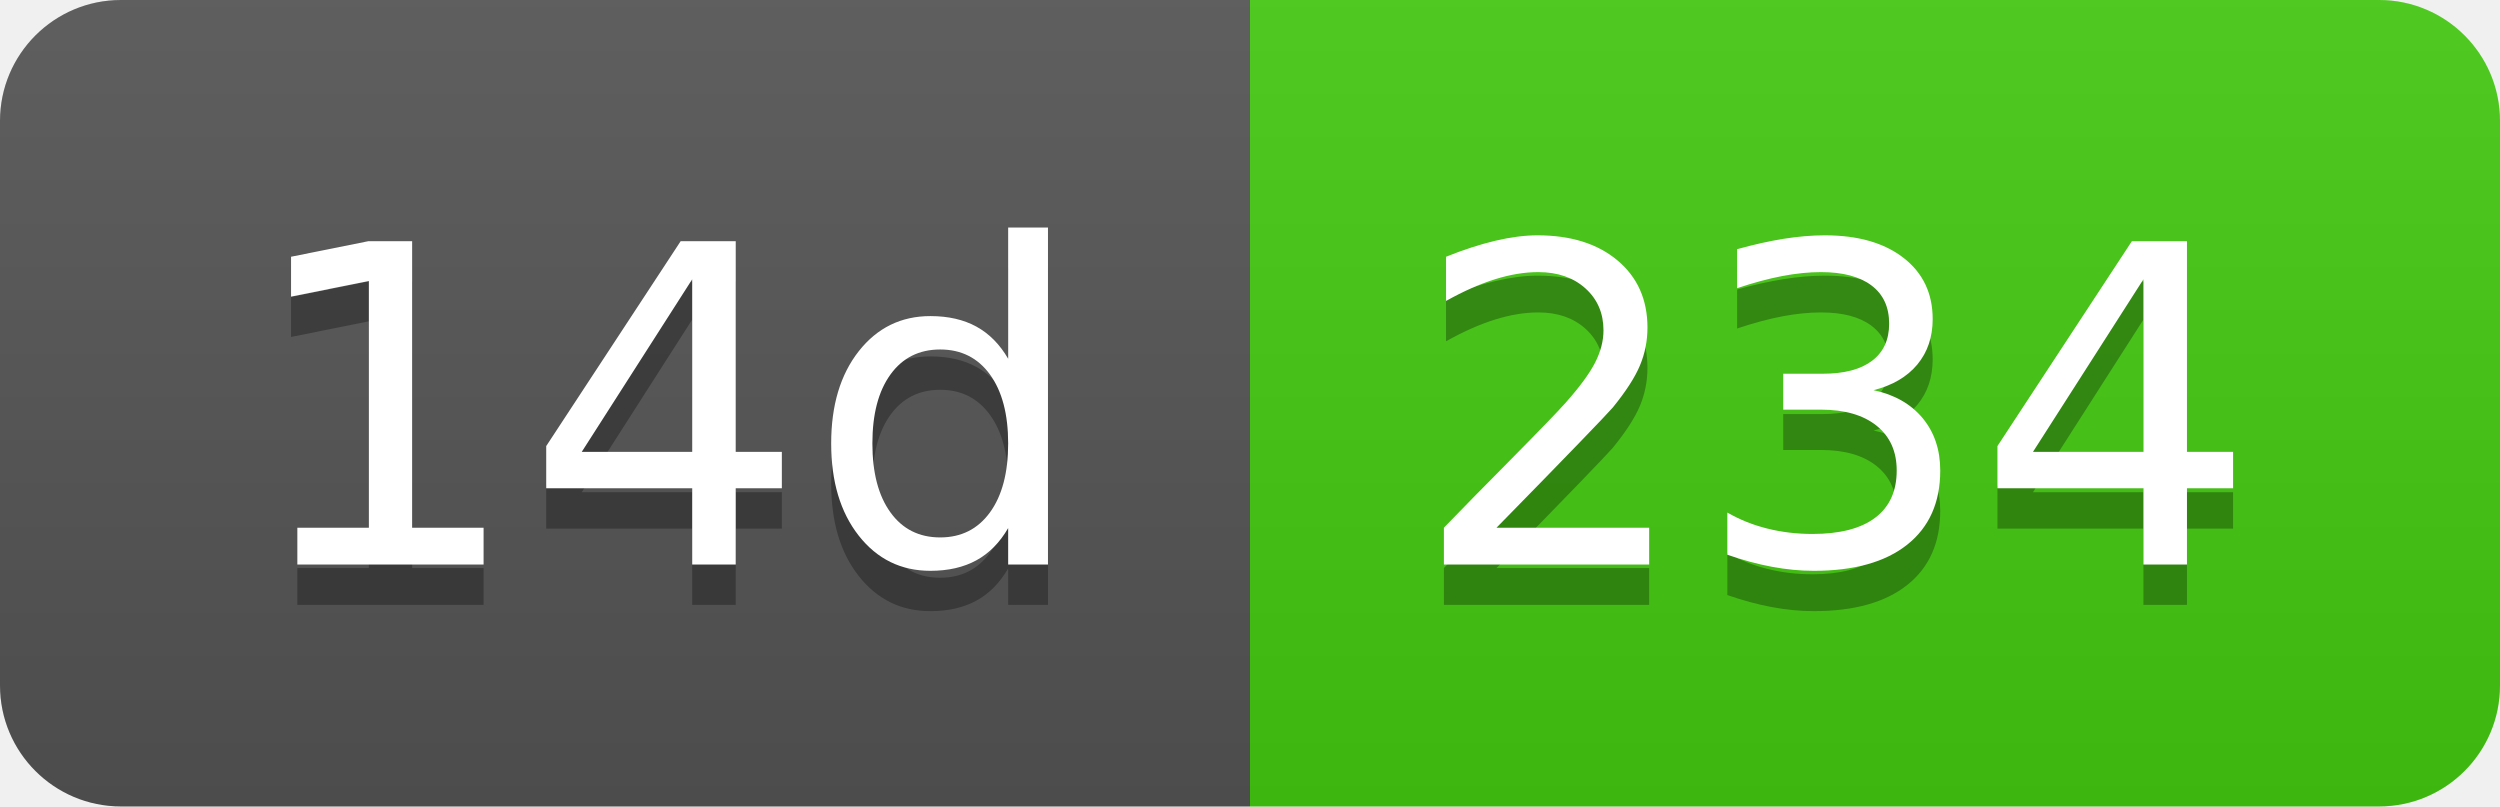
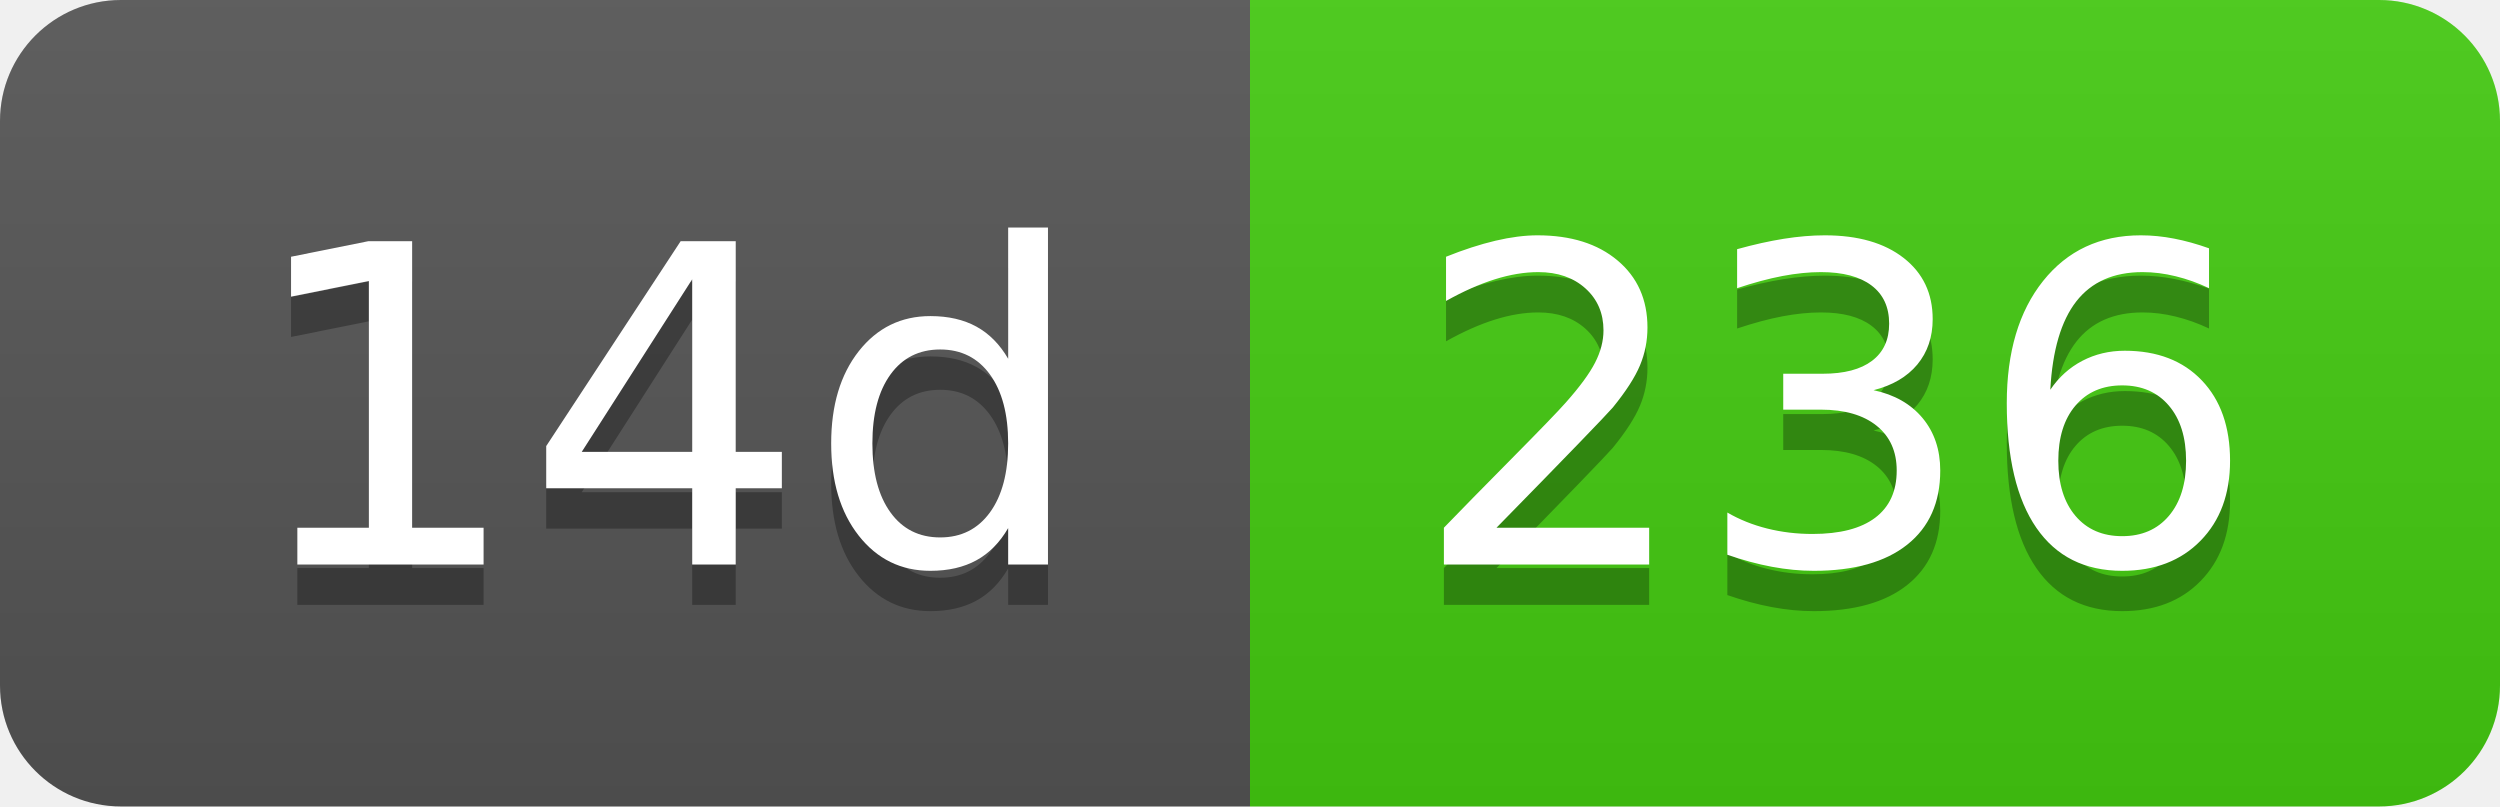
- <svg xmlns="http://www.w3.org/2000/svg" width="62" height="20" role="img" aria-label="14d: 234">
+ <svg xmlns="http://www.w3.org/2000/svg" width="62" height="20" role="img" aria-label="14d: 236">
  <linearGradient id="s" x2="0" y2="100%">
    <stop offset="0" stop-color="#bbb" stop-opacity=".1" />
    <stop offset="1" stop-opacity=".1" />
  </linearGradient>
  <clipPath id="r">
    <rect width="62" height="20" rx="3" fill="#fff" />
  </clipPath>
  <g clip-path="url(#r)">
    <rect width="31" height="20" fill="#555" />
    <rect x="31" width="31" height="20" fill="#4c1" />
    <rect width="62" height="20" fill="url(#s)" />
  </g>
  <g fill="#fff" text-anchor="middle" font-family="Verdana,Geneva,DejaVu Sans,sans-serif" text-rendering="geometricPrecision" font-size="110">
    <text aria-hidden="true" x="165" y="150" fill="#010101" fill-opacity=".3" transform="scale(.1)" textLength="210">14d</text>
    <text x="165" y="140" transform="scale(.1)" fill="#fff" textLength="210">14d</text>
-     <text aria-hidden="true" x="455" y="150" fill="#010101" fill-opacity=".3" transform="scale(.1)" textLength="210">234</text>
-     <text x="455" y="140" transform="scale(.1)" fill="#fff" textLength="210">234</text>
+     <text aria-hidden="true" x="455" y="150" fill="#010101" fill-opacity=".3" transform="scale(.1)" textLength="210">236</text>
+     <text x="455" y="140" transform="scale(.1)" fill="#fff" textLength="210">236</text>
  </g>
</svg>
